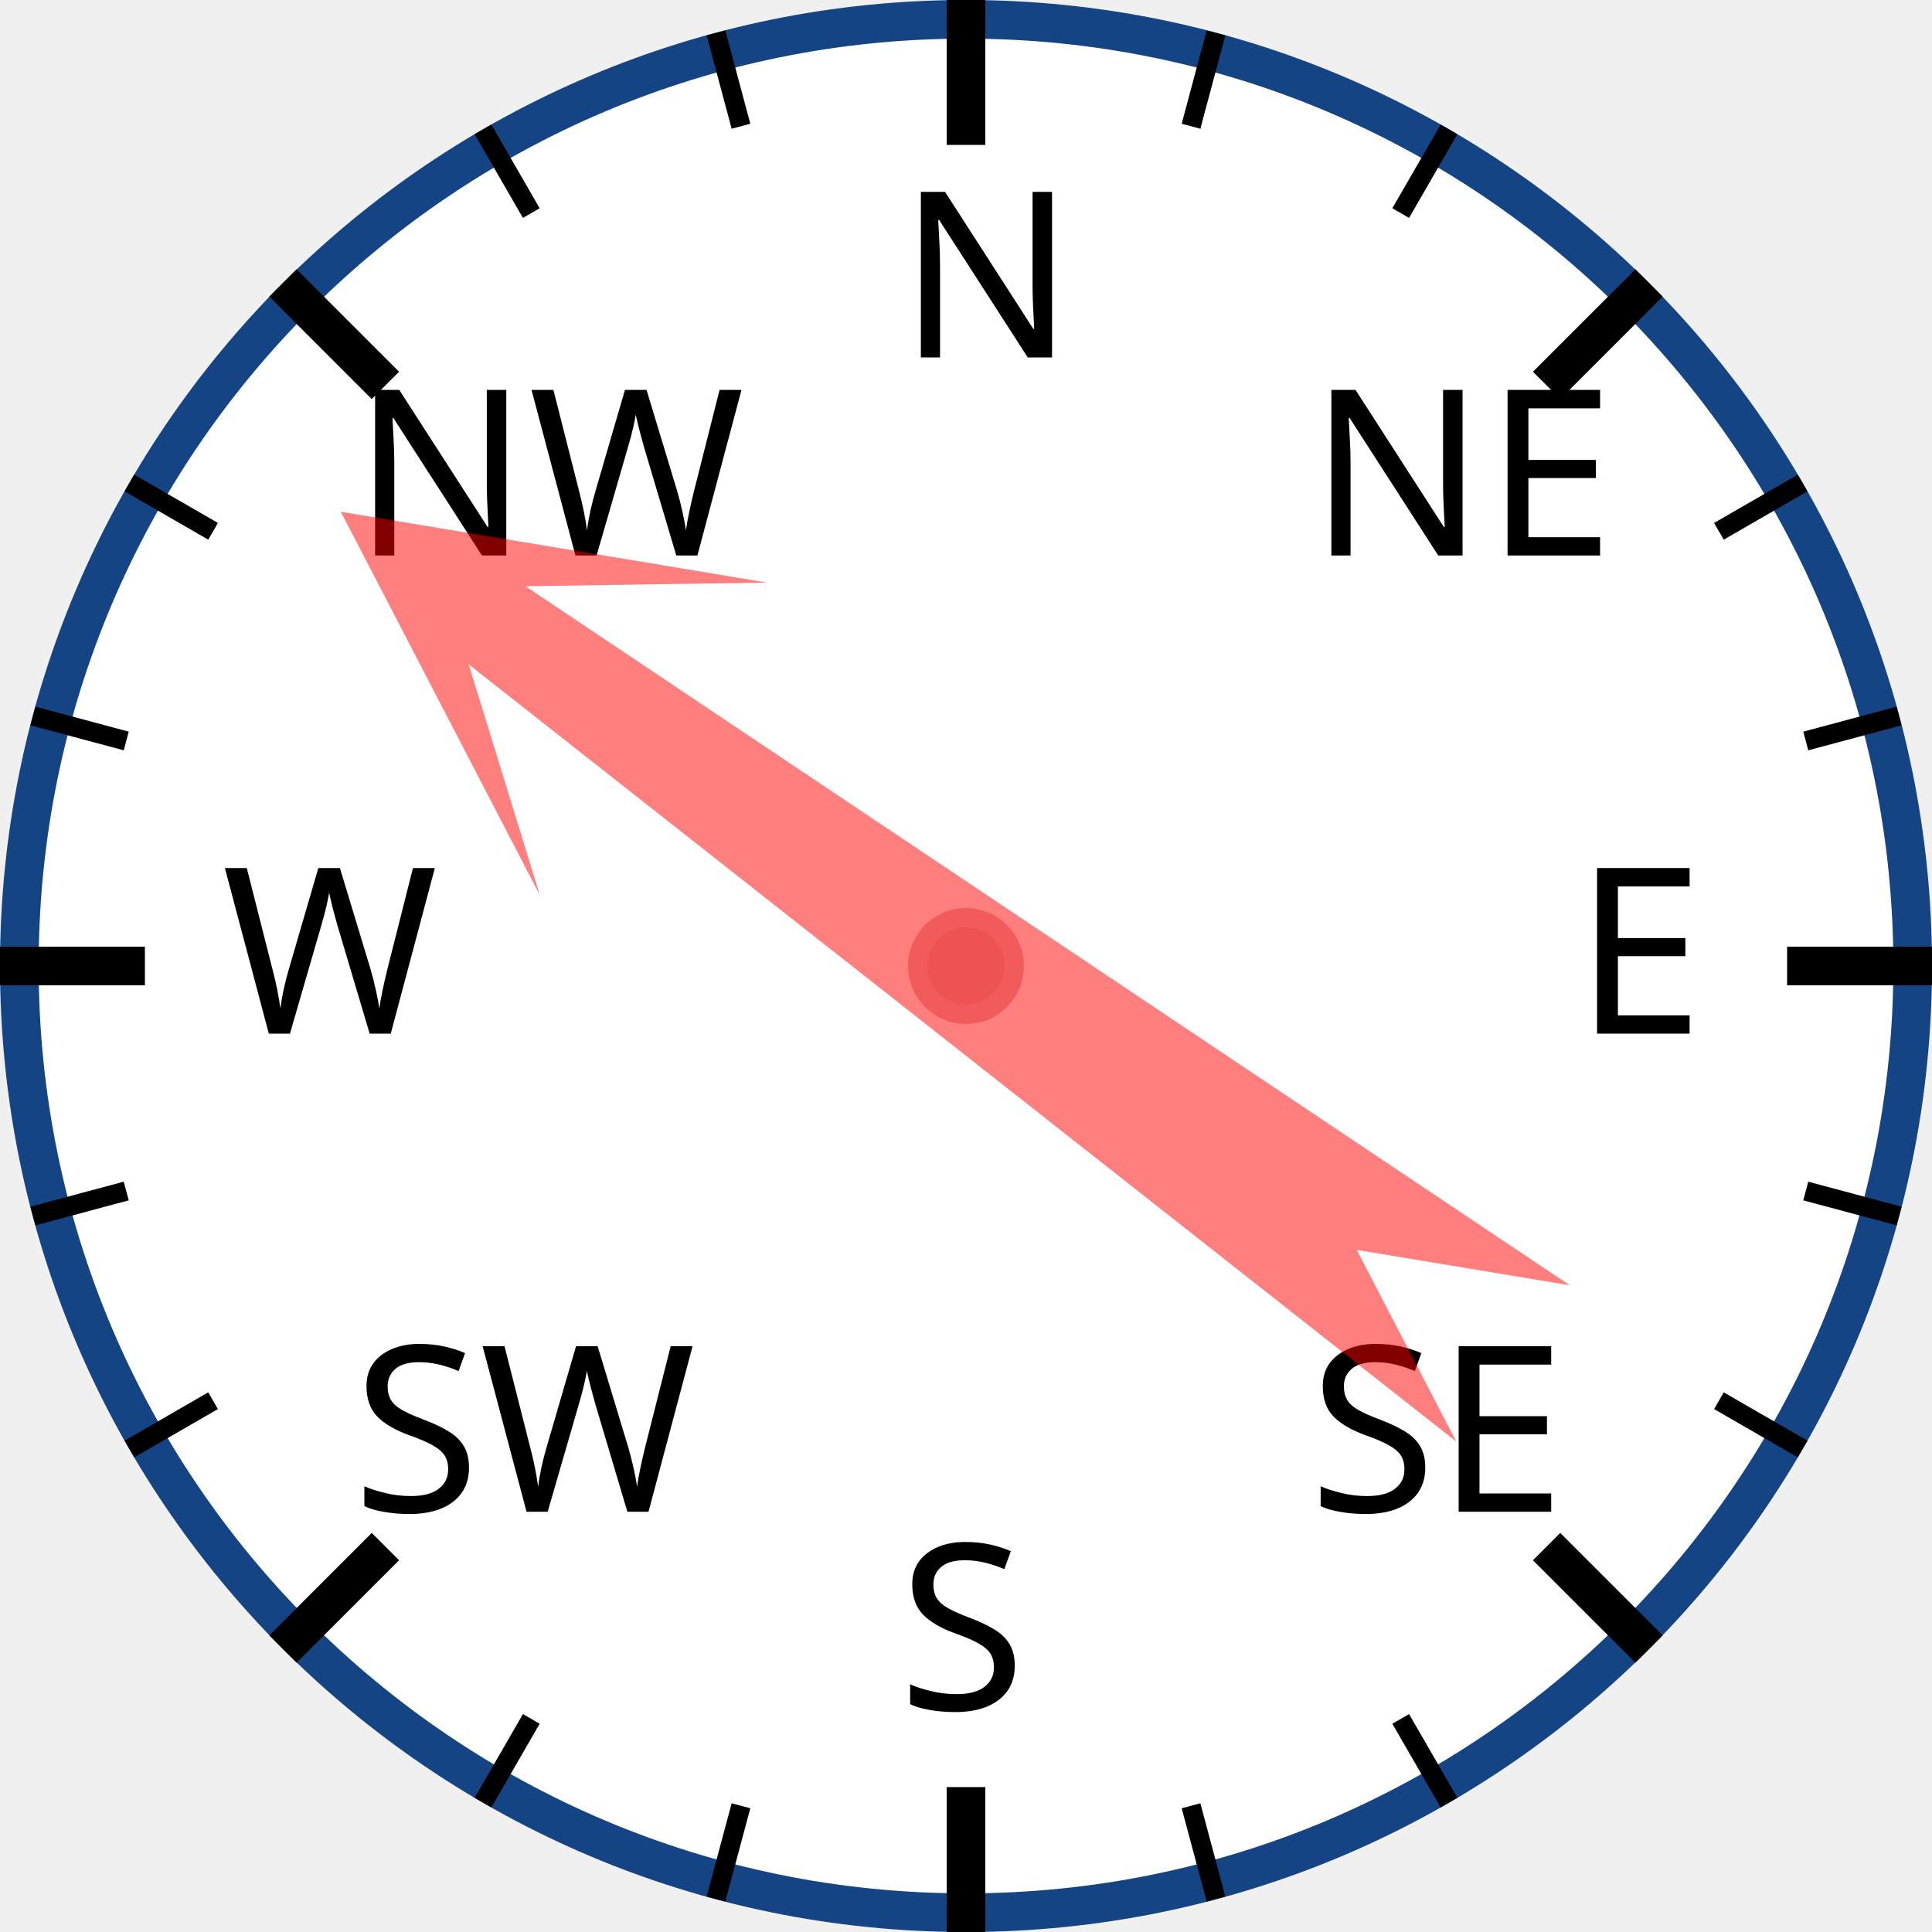
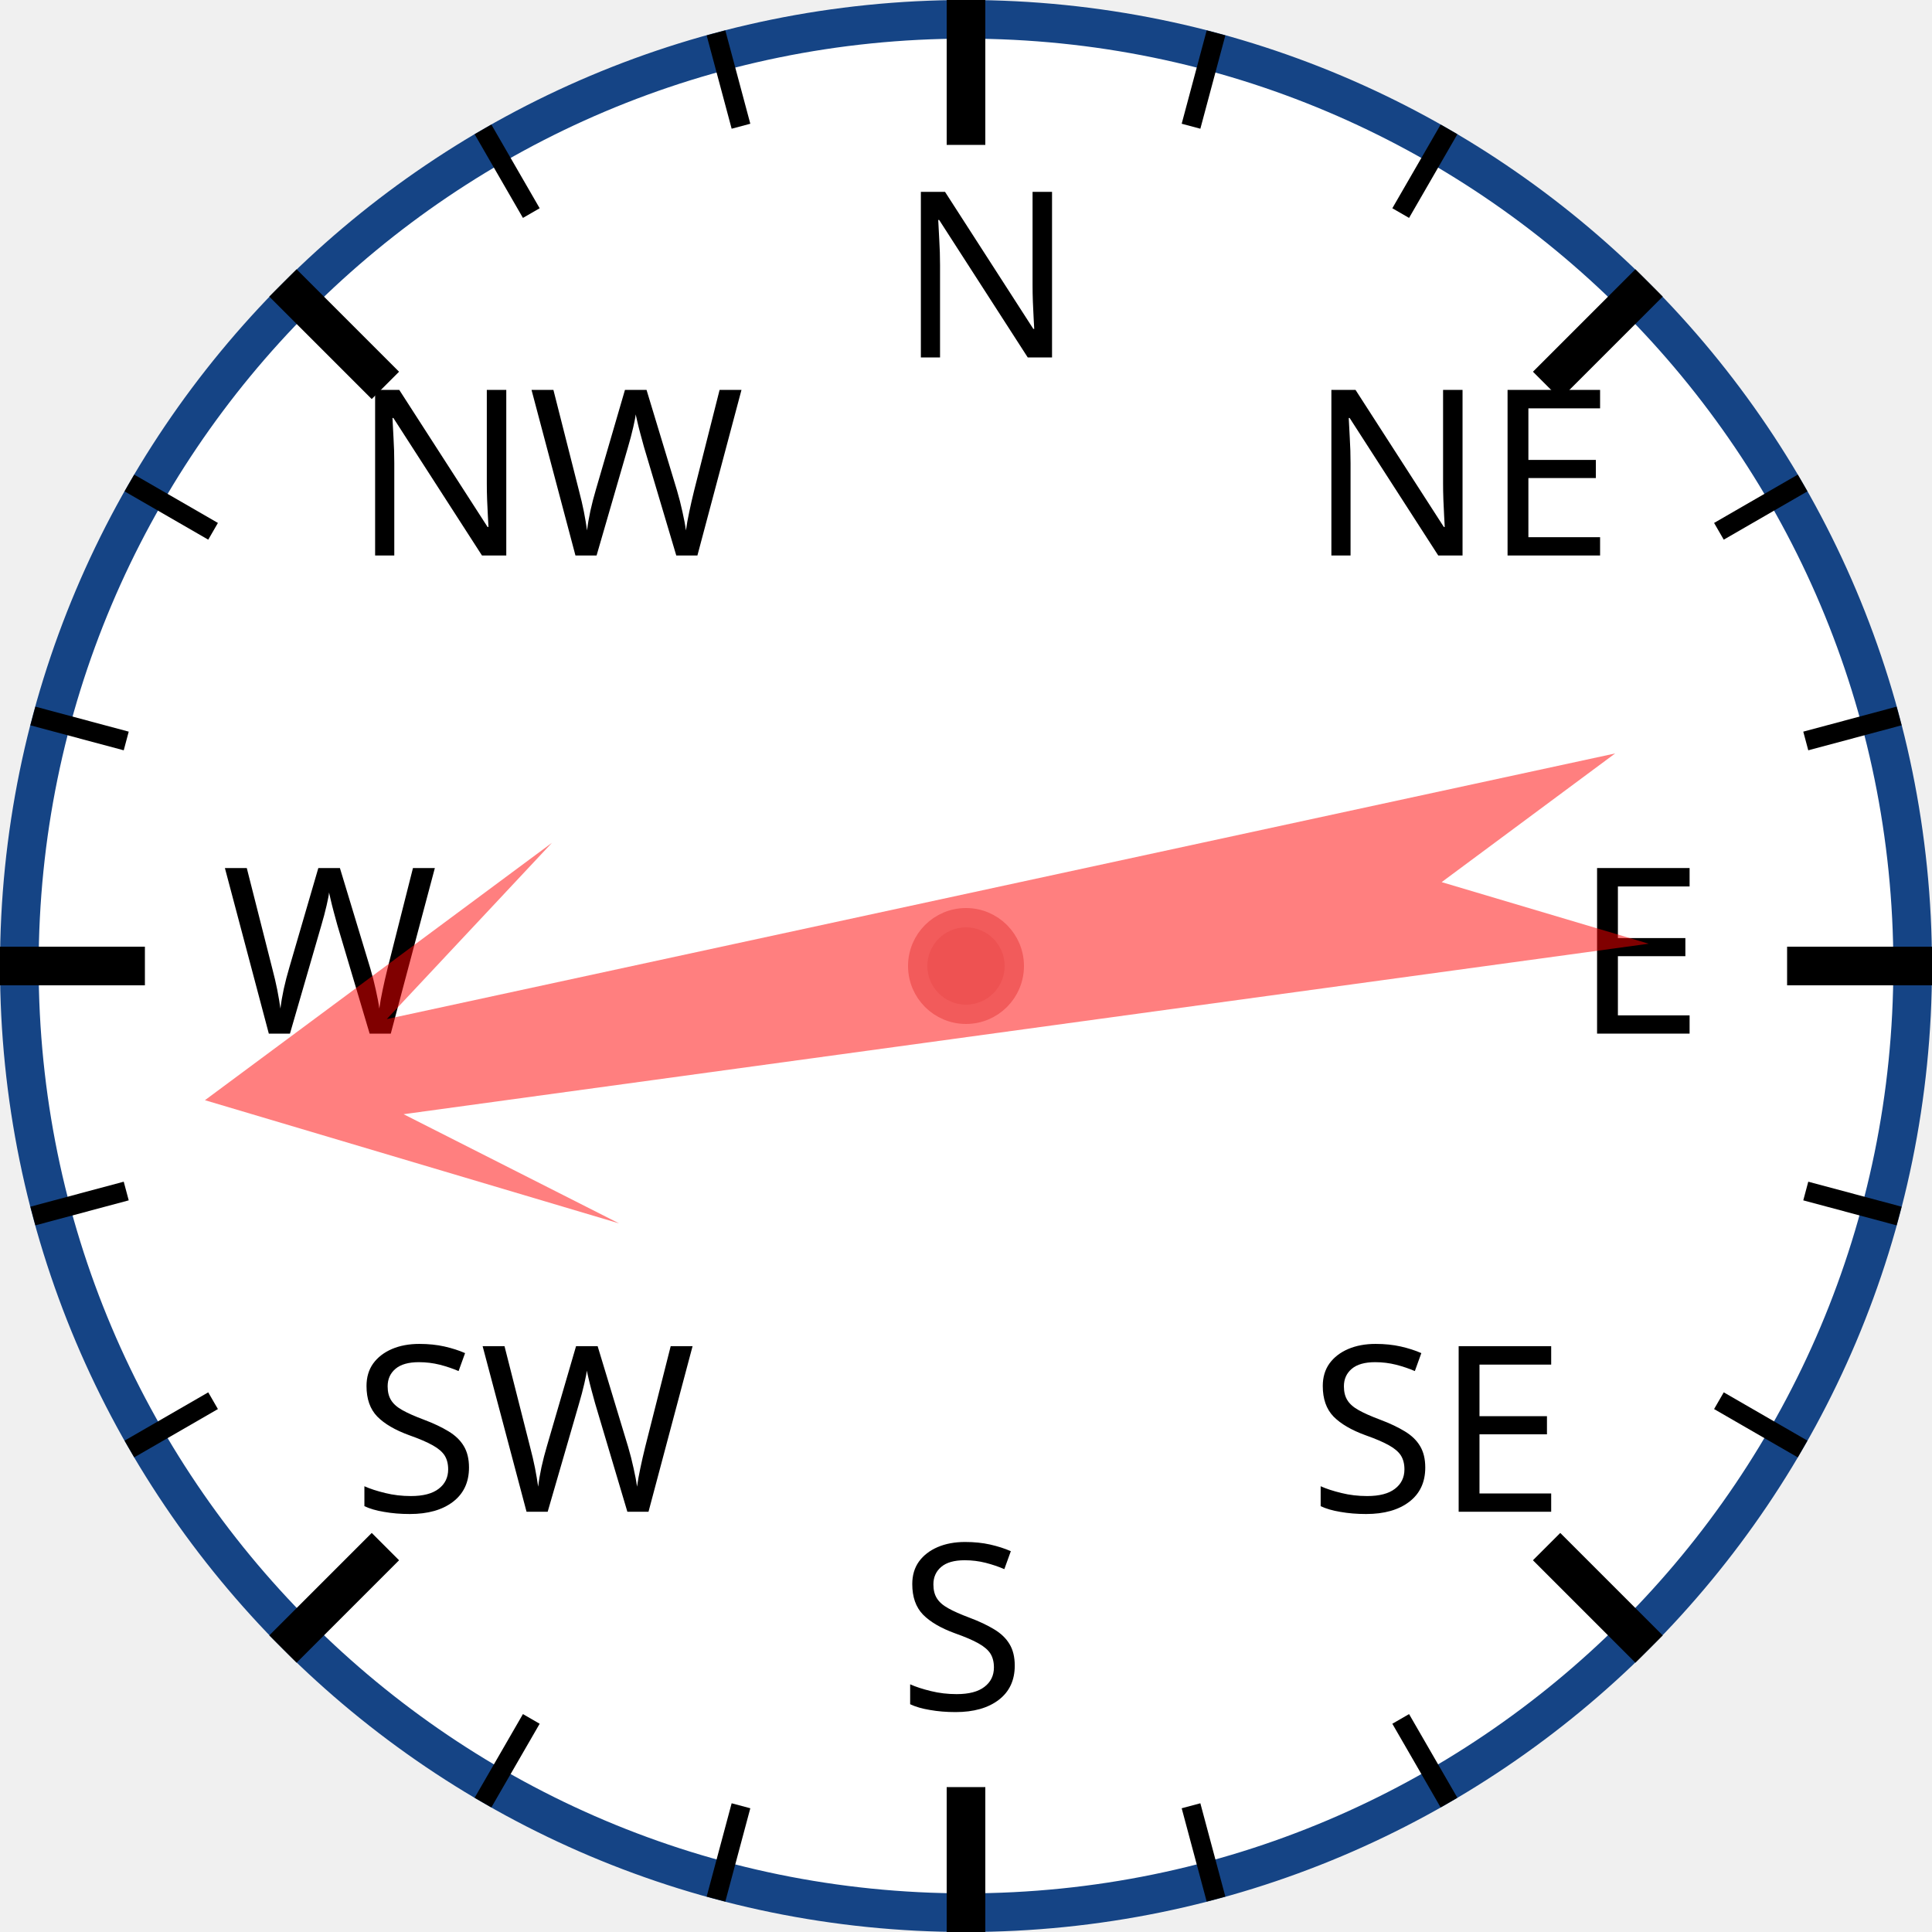
<svg xmlns="http://www.w3.org/2000/svg" width="120px" height="120px" viewBox="0 0 200 200">
  <circle cx="100" cy="100" r="98" style="fill: white; stroke: #154485; stroke-width: 4;" />
  <text x="93.0" y="37.0" style="font-family: sans-serif; font-size: 18pt;">N</text>
  <line x1="100.0" y1="0.0" x2="100.0" y2="15.0" style="stroke: black; stroke-width: 4;" />
  <line x1="74.118" y1="3.407" x2="76.706" y2="13.067" style="stroke: black; stroke-width: 2;" />
  <line x1="50" y1="13.397" x2="55" y2="22.058" style="stroke: black; stroke-width: 2;" />
  <text x="36.503" y="57.503" style="font-family: sans-serif; font-size: 18pt;">NW</text>
  <line x1="29.289" y1="29.289" x2="39.896" y2="39.896" style="stroke: black; stroke-width: 4;" />
  <line x1="13.397" y1="50" x2="22.058" y2="55" style="stroke: black; stroke-width: 2;" />
  <line x1="3.407" y1="74.118" x2="13.067" y2="76.706" style="stroke: black; stroke-width: 2;" />
  <text x="23.0" y="107.0" style="font-family: sans-serif; font-size: 18pt;">W</text>
  <line x1="0.0" y1="100.0" x2="15.0" y2="100.0" style="stroke: black; stroke-width: 4;" />
  <line x1="3.407" y1="125.882" x2="13.067" y2="123.294" style="stroke: black; stroke-width: 2;" />
  <line x1="13.397" y1="150" x2="22.058" y2="145" style="stroke: black; stroke-width: 2;" />
  <text x="36.503" y="156.497" style="font-family: sans-serif; font-size: 18pt;">SW</text>
  <line x1="29.289" y1="170.711" x2="39.896" y2="160.104" style="stroke: black; stroke-width: 4;" />
  <line x1="50" y1="186.603" x2="55" y2="177.942" style="stroke: black; stroke-width: 2;" />
  <line x1="74.118" y1="196.593" x2="76.706" y2="186.933" style="stroke: black; stroke-width: 2;" />
  <text x="93" y="177.0" style="font-family: sans-serif; font-size: 18pt;">S</text>
  <line x1="100" y1="200.0" x2="100" y2="185.0" style="stroke: black; stroke-width: 4;" />
  <line x1="125.882" y1="196.593" x2="123.294" y2="186.933" style="stroke: black; stroke-width: 2;" />
  <line x1="150.0" y1="186.603" x2="145.0" y2="177.942" style="stroke: black; stroke-width: 2;" />
  <text x="135.497" y="156.497" style="font-family: sans-serif; font-size: 18pt;">SE</text>
  <line x1="170.711" y1="170.711" x2="160.104" y2="160.104" style="stroke: black; stroke-width: 4;" />
  <line x1="186.603" y1="150" x2="177.942" y2="145" style="stroke: black; stroke-width: 2;" />
  <line x1="196.593" y1="125.882" x2="186.933" y2="123.294" style="stroke: black; stroke-width: 2;" />
  <text x="163.0" y="107" style="font-family: sans-serif; font-size: 18pt;">E</text>
  <line x1="200.0" y1="100" x2="185.0" y2="100" style="stroke: black; stroke-width: 4;" />
  <line x1="196.593" y1="74.118" x2="186.933" y2="76.706" style="stroke: black; stroke-width: 2;" />
  <line x1="186.603" y1="50" x2="177.942" y2="55" style="stroke: black; stroke-width: 2;" />
  <text x="135.497" y="57.503" style="font-family: sans-serif; font-size: 18pt;">NE</text>
  <line x1="170.711" y1="29.289" x2="160.104" y2="39.896" style="stroke: black; stroke-width: 4;" />
  <line x1="150" y1="13.397" x2="145" y2="22.058" style="stroke: black; stroke-width: 2;" />
  <line x1="125.882" y1="3.407" x2="123.294" y2="13.067" style="stroke: black; stroke-width: 2;" />
-   <polygon points="100 20 120 60 105 40 110 170 100 150 90 170 95 40 80 60" style="fill: red; fill-opacity: 0.5;" transform="rotate(306,100,100)" />
+   <polygon points="100 20 120 60 105 40 110 170 100 150 90 170 95 40 80 60" style="fill: red; fill-opacity: 0.5;" transform="rotate(260,100,100)" />
  <circle cx="100" cy="100" r="5" style="fill: #EE5252; stroke: #F25B5B; stroke-width: 2;" />
</svg>
